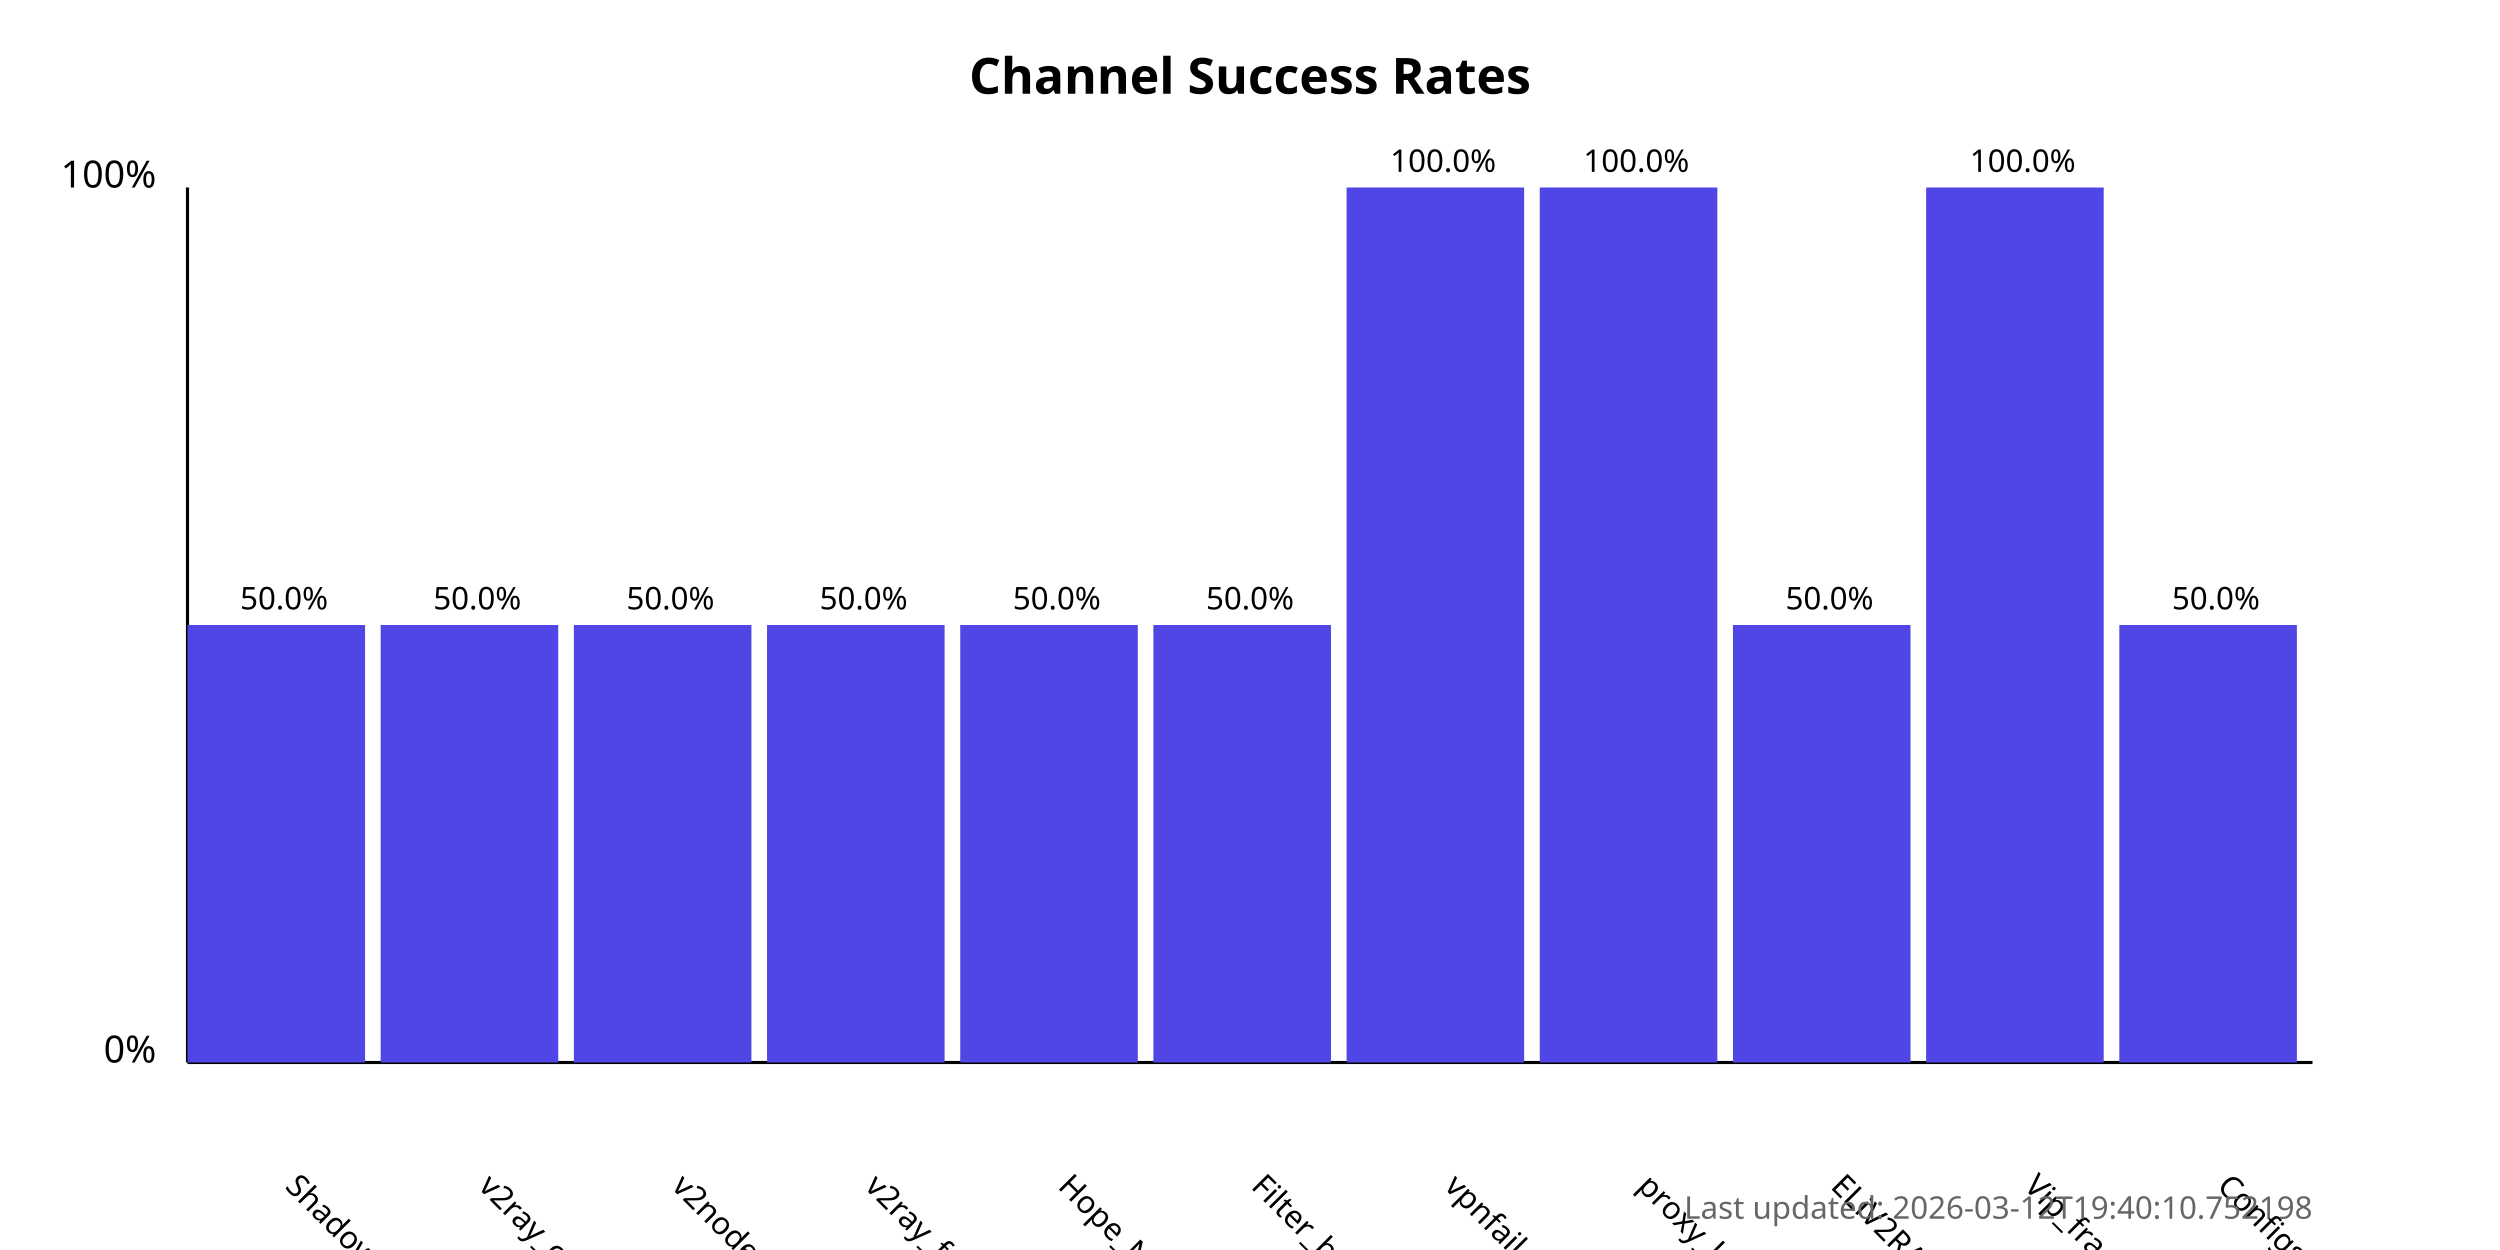
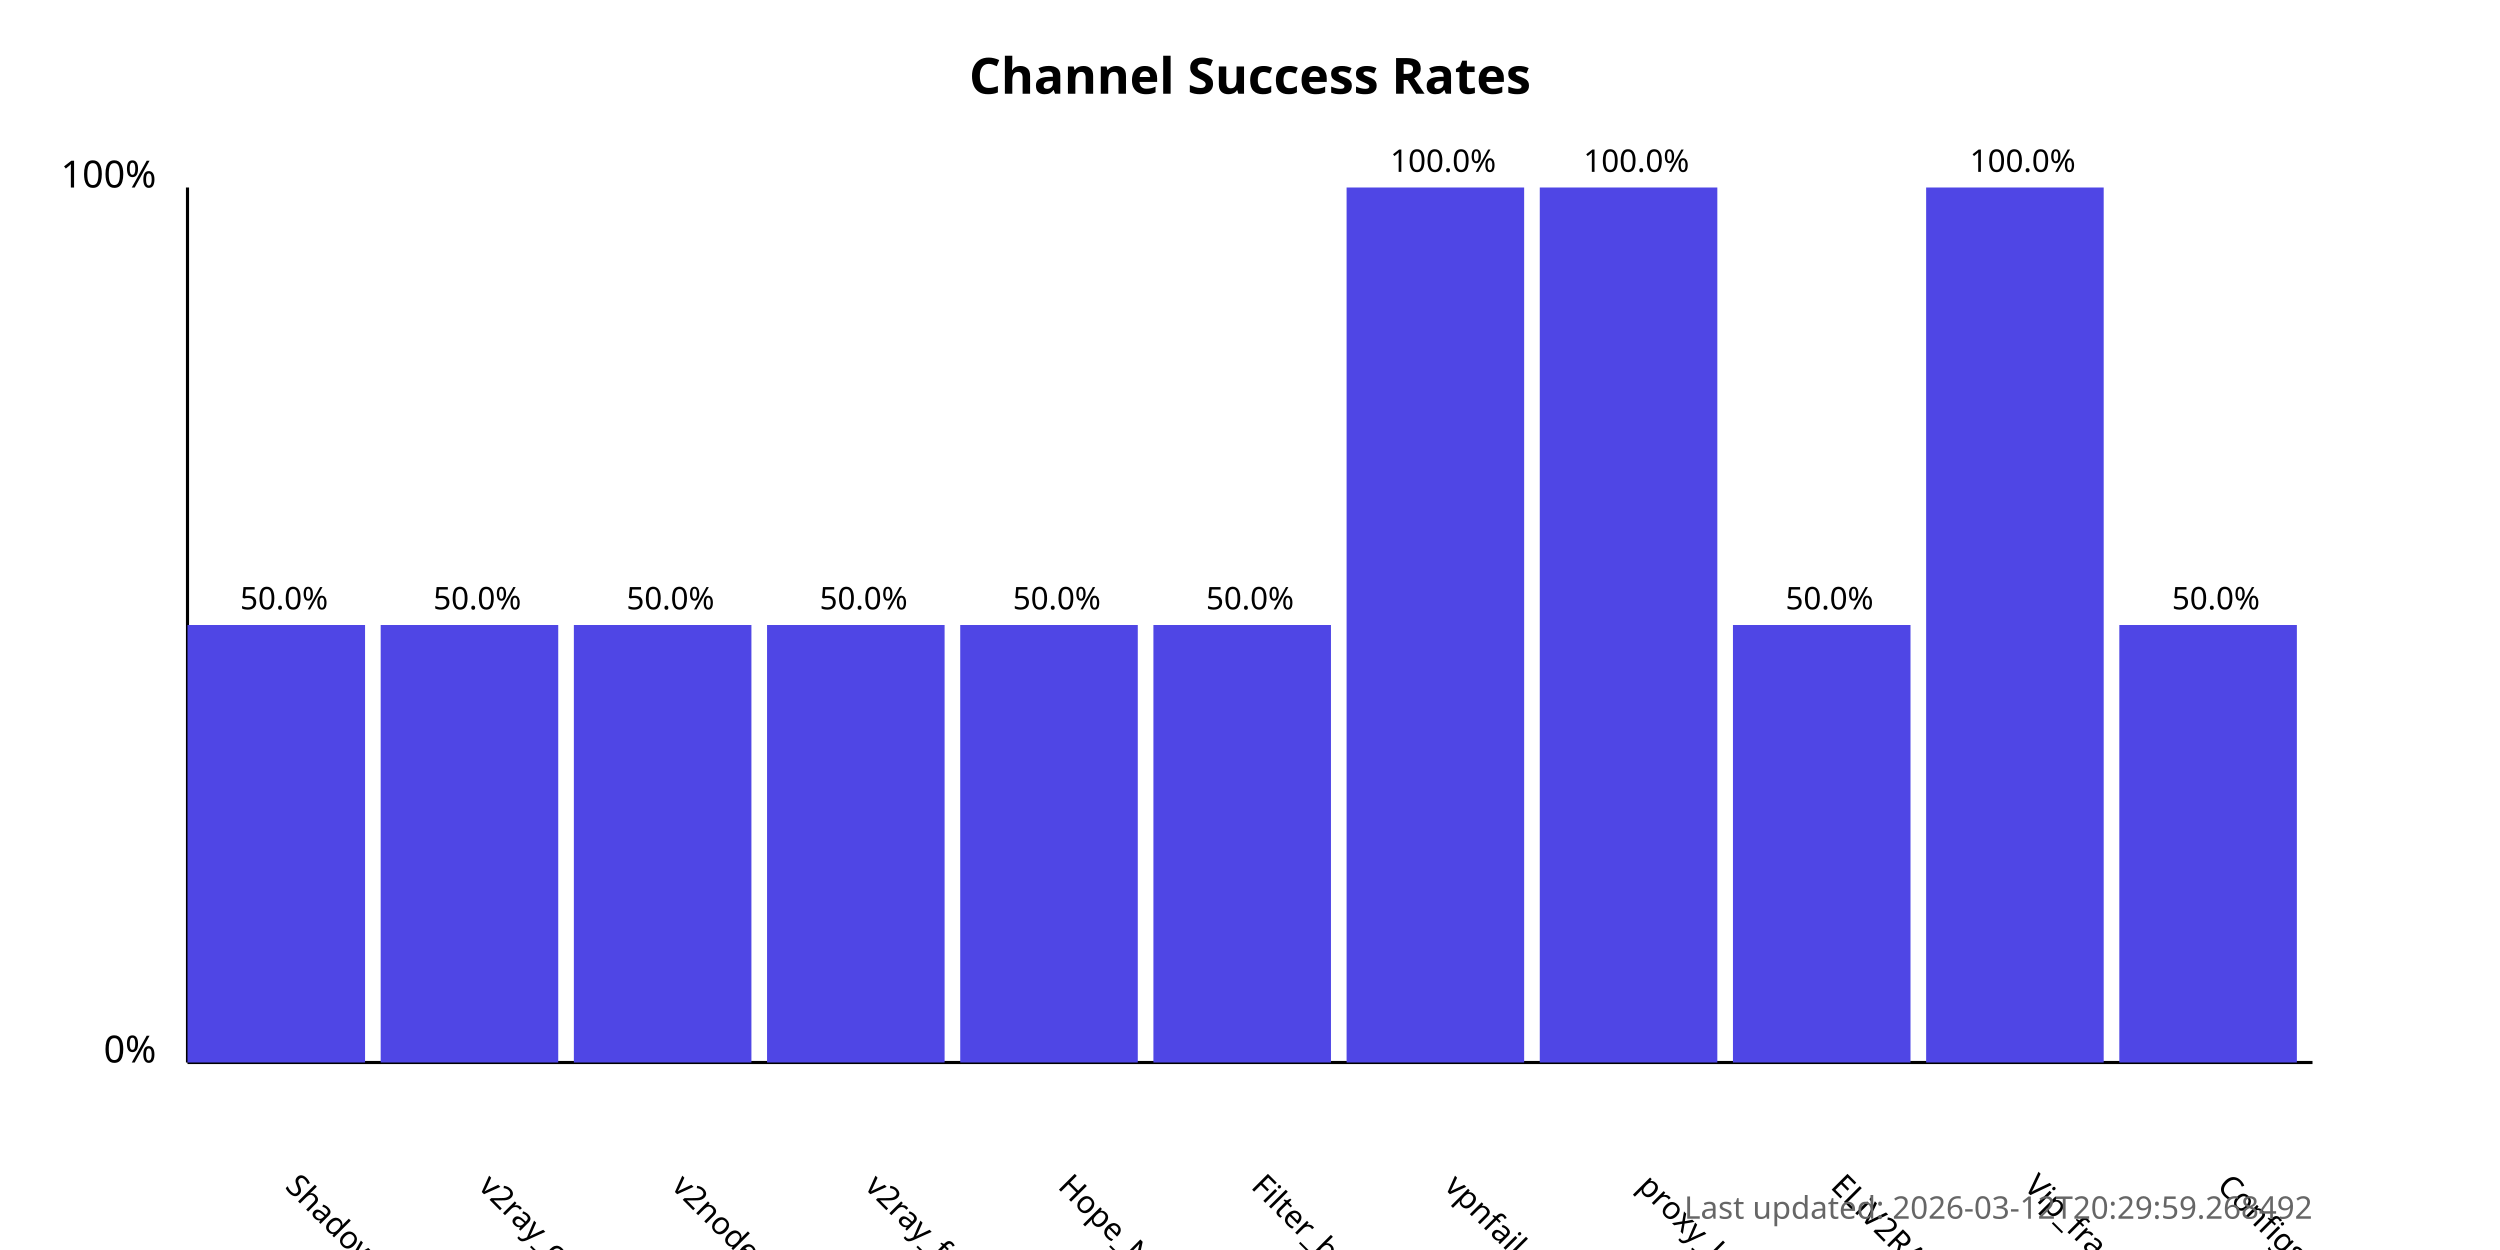
<svg xmlns="http://www.w3.org/2000/svg" width="800" height="400">
  <style>
            .chart-title { font: bold 16px sans-serif; }
            .axis-label { font: 12px sans-serif; }
            .tick-label { font: 10px sans-serif; }
            .bar { fill: #4f46e5; }
            .bar:hover { fill: #6366f1; }
            .timestamp { font: 10px sans-serif; fill: #666; }
        </style>
  <text x="400.0" y="30" text-anchor="middle" class="chart-title">
            Channel Success Rates
        </text>
  <line x1="60" y1="340" x2="60" y2="60" stroke="black" stroke-width="1" />
  <line x1="60" y1="340" x2="740" y2="340" stroke="black" stroke-width="1" />
  <text x="50" y="340" text-anchor="end" class="axis-label">0%</text>
  <text x="50" y="60" text-anchor="end" class="axis-label">100%</text>
  <g>
    <rect x="60" y="200.0" width="56.818" height="140.0" class="bar" />
    <text x="90.909" y="380" transform="rotate(45, 90.90909, 380)" text-anchor="start" class="tick-label">
                ShadowProxy66
            </text>
    <text x="90.909" y="195.0" text-anchor="middle" class="tick-label">
                50.0%
            </text>
  </g>
  <g>
    <rect x="121.818" y="200.0" width="56.818" height="140.0" class="bar" />
    <text x="152.727" y="380" transform="rotate(45, 152.7273, 380)" text-anchor="start" class="tick-label">
                v2ray_configs_pool
            </text>
    <text x="152.727" y="195.0" text-anchor="middle" class="tick-label">
                50.0%
            </text>
  </g>
  <g>
    <rect x="183.636" y="200.0" width="56.818" height="140.0" class="bar" />
    <text x="214.545" y="380" transform="rotate(45, 214.5455, 380)" text-anchor="start" class="tick-label">
                v2nodes
            </text>
    <text x="214.545" y="195.0" text-anchor="middle" class="tick-label">
                50.0%
            </text>
  </g>
  <g>
    <rect x="245.455" y="200.0" width="56.818" height="140.0" class="bar" />
    <text x="276.364" y="380" transform="rotate(45, 276.3636, 380)" text-anchor="start" class="tick-label">
                v2ray_free_conf
            </text>
    <text x="276.364" y="195.0" text-anchor="middle" class="tick-label">
                50.0%
            </text>
  </g>
  <g>
    <rect x="307.273" y="200.0" width="56.818" height="140.0" class="bar" />
    <text x="338.182" y="380" transform="rotate(45, 338.1818, 380)" text-anchor="start" class="tick-label">
                Hope_Net
            </text>
    <text x="338.182" y="195.0" text-anchor="middle" class="tick-label">
                50.0%
            </text>
  </g>
  <g>
    <rect x="369.091" y="200.0" width="56.818" height="140.0" class="bar" />
    <text x="400.0" y="380" transform="rotate(45, 400.0, 380)" text-anchor="start" class="tick-label">
                Filter_breaker
            </text>
    <text x="400.0" y="195.0" text-anchor="middle" class="tick-label">
                50.0%
            </text>
  </g>
  <g>
    <rect x="430.909" y="60.0" width="56.818" height="280.0" class="bar" />
    <text x="461.818" y="380" transform="rotate(45, 461.8182, 380)" text-anchor="start" class="tick-label">
                vpnfail_vless
            </text>
    <text x="461.818" y="55.0" text-anchor="middle" class="tick-label">
                100.0%
            </text>
  </g>
  <g>
    <rect x="492.727" y="60.0" width="56.818" height="280.0" class="bar" />
    <text x="523.636" y="380" transform="rotate(45, 523.6364, 380)" text-anchor="start" class="tick-label">
                proxy_kafee
            </text>
    <text x="523.636" y="55.0" text-anchor="middle" class="tick-label">
                100.0%
            </text>
  </g>
  <g>
    <rect x="554.545" y="200.0" width="56.818" height="140.0" class="bar" />
    <text x="585.455" y="380" transform="rotate(45, 585.4545, 380)" text-anchor="start" class="tick-label">
                ELiV2RAY
            </text>
    <text x="585.455" y="195.0" text-anchor="middle" class="tick-label">
                50.0%
            </text>
  </g>
  <g>
    <rect x="616.364" y="60.0" width="56.818" height="280.0" class="bar" />
    <text x="647.273" y="380" transform="rotate(45, 647.2727, 380)" text-anchor="start" class="tick-label">
                Vip_fragment_v2ray
            </text>
    <text x="647.273" y="55.0" text-anchor="middle" class="tick-label">
                100.0%
            </text>
  </g>
  <g>
    <rect x="678.182" y="200.0" width="56.818" height="140.0" class="bar" />
    <text x="709.091" y="380" transform="rotate(45, 709.0909, 380)" text-anchor="start" class="tick-label">
                ConfigsHubPlus
            </text>
    <text x="709.091" y="195.0" text-anchor="middle" class="tick-label">
                50.0%
            </text>
  </g>
  <text x="740" y="390" text-anchor="end" class="timestamp">
-             Last updated: 2026-03-12T19:40:10.752198
+             Last updated: 2026-03-12T20:29:59.268492
        </text>
</svg>
